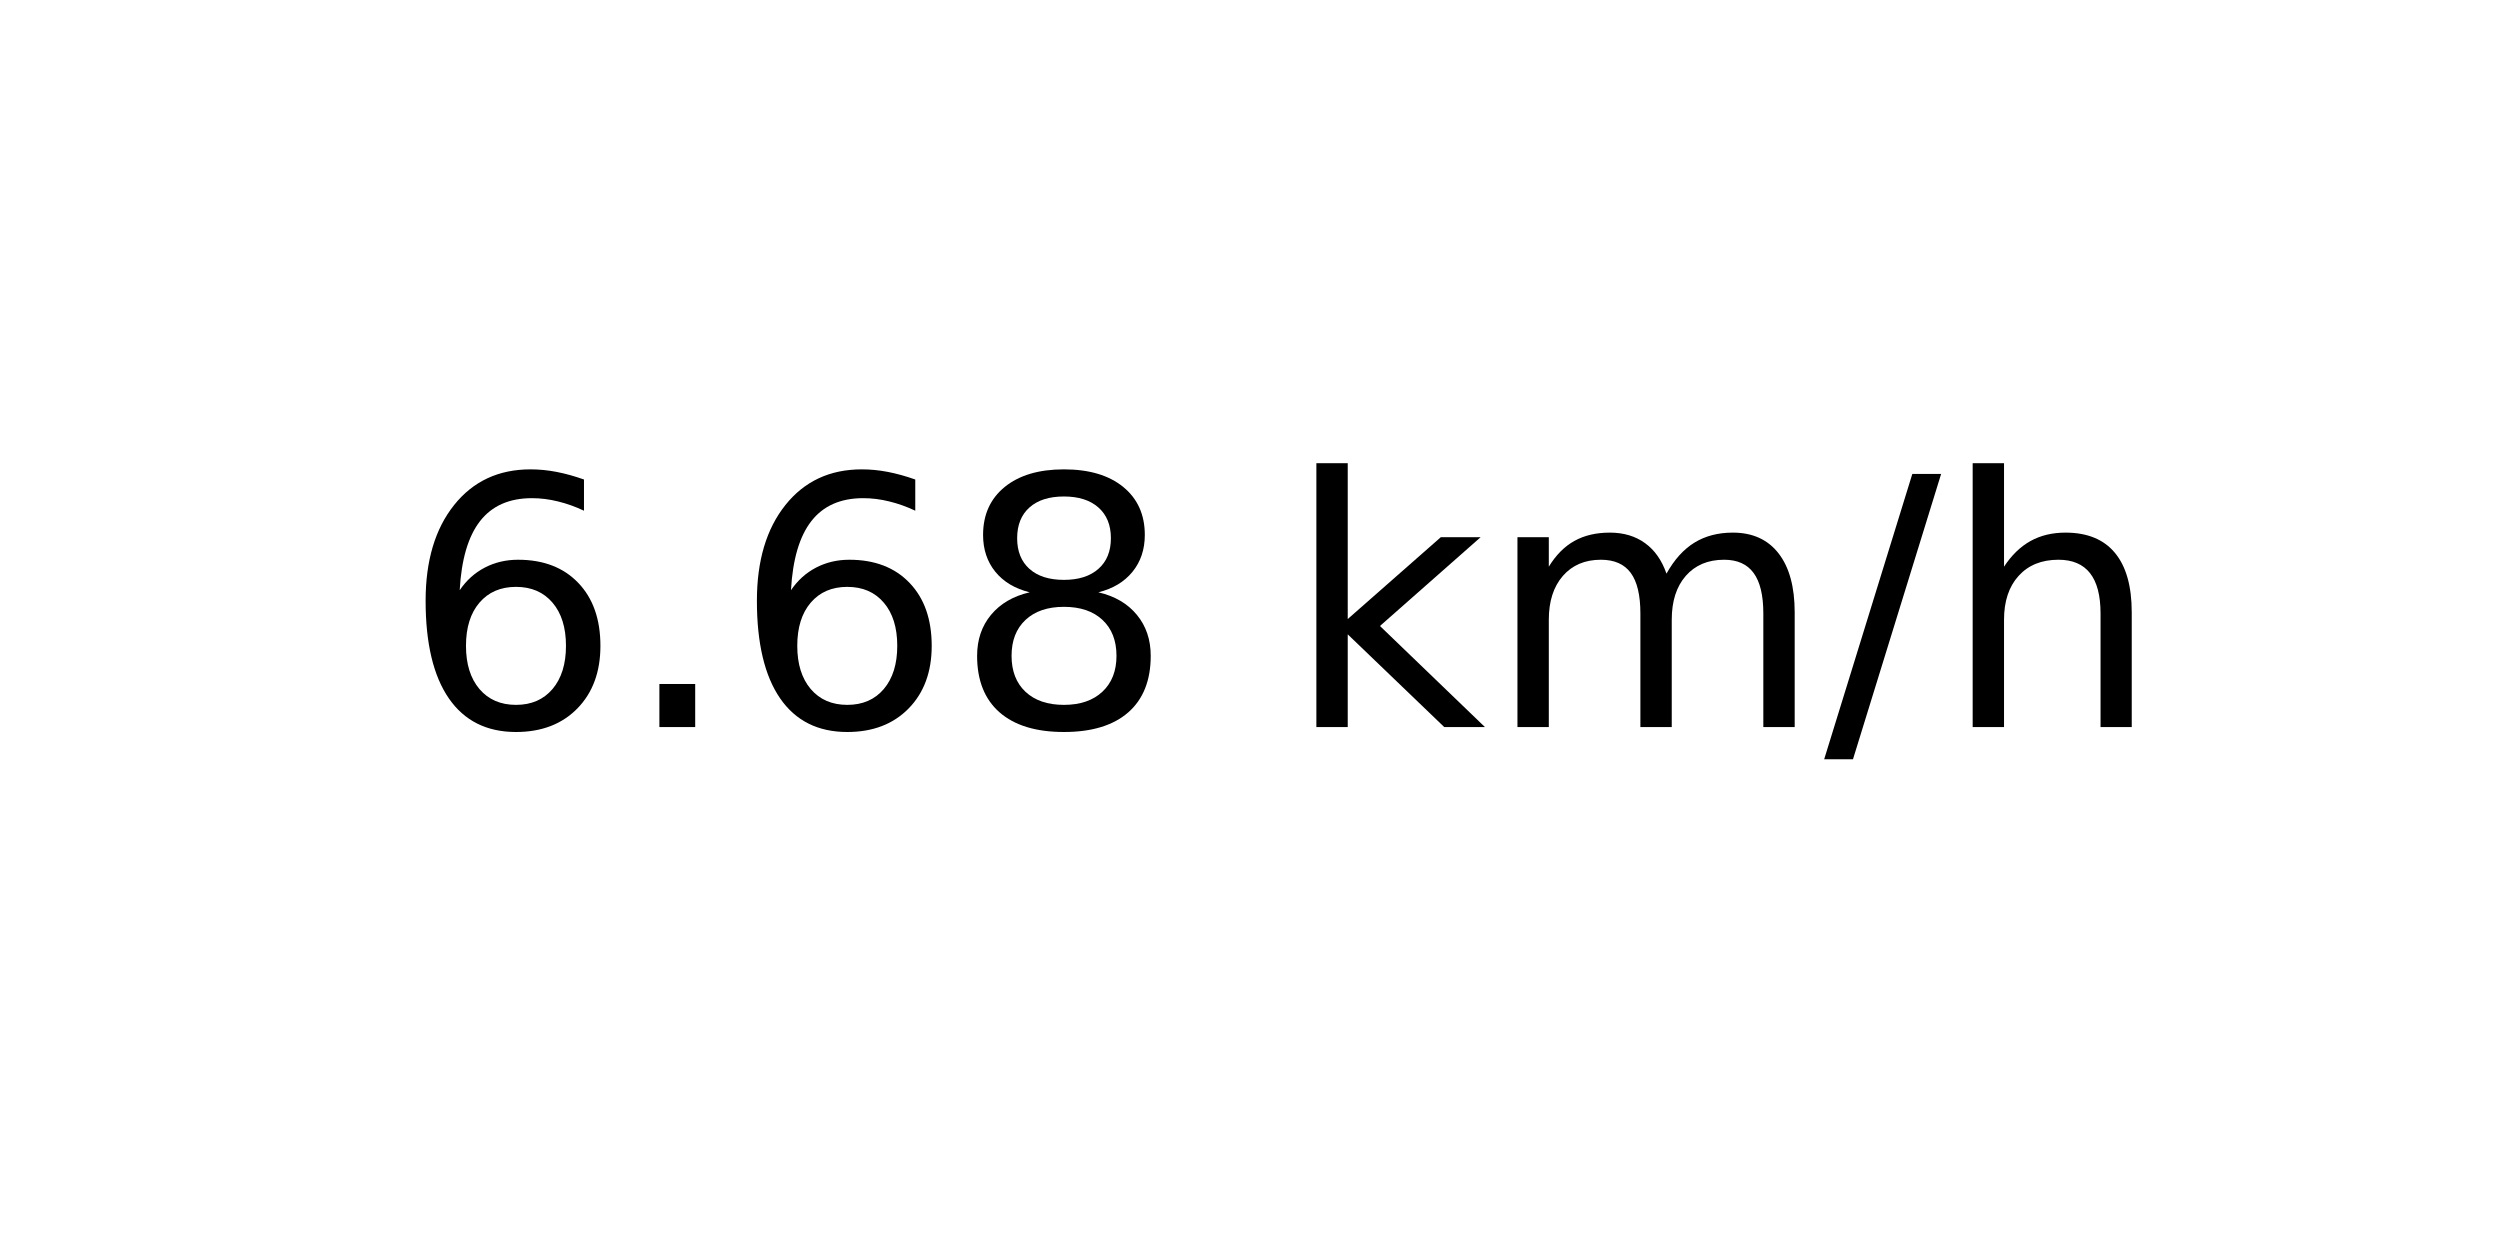
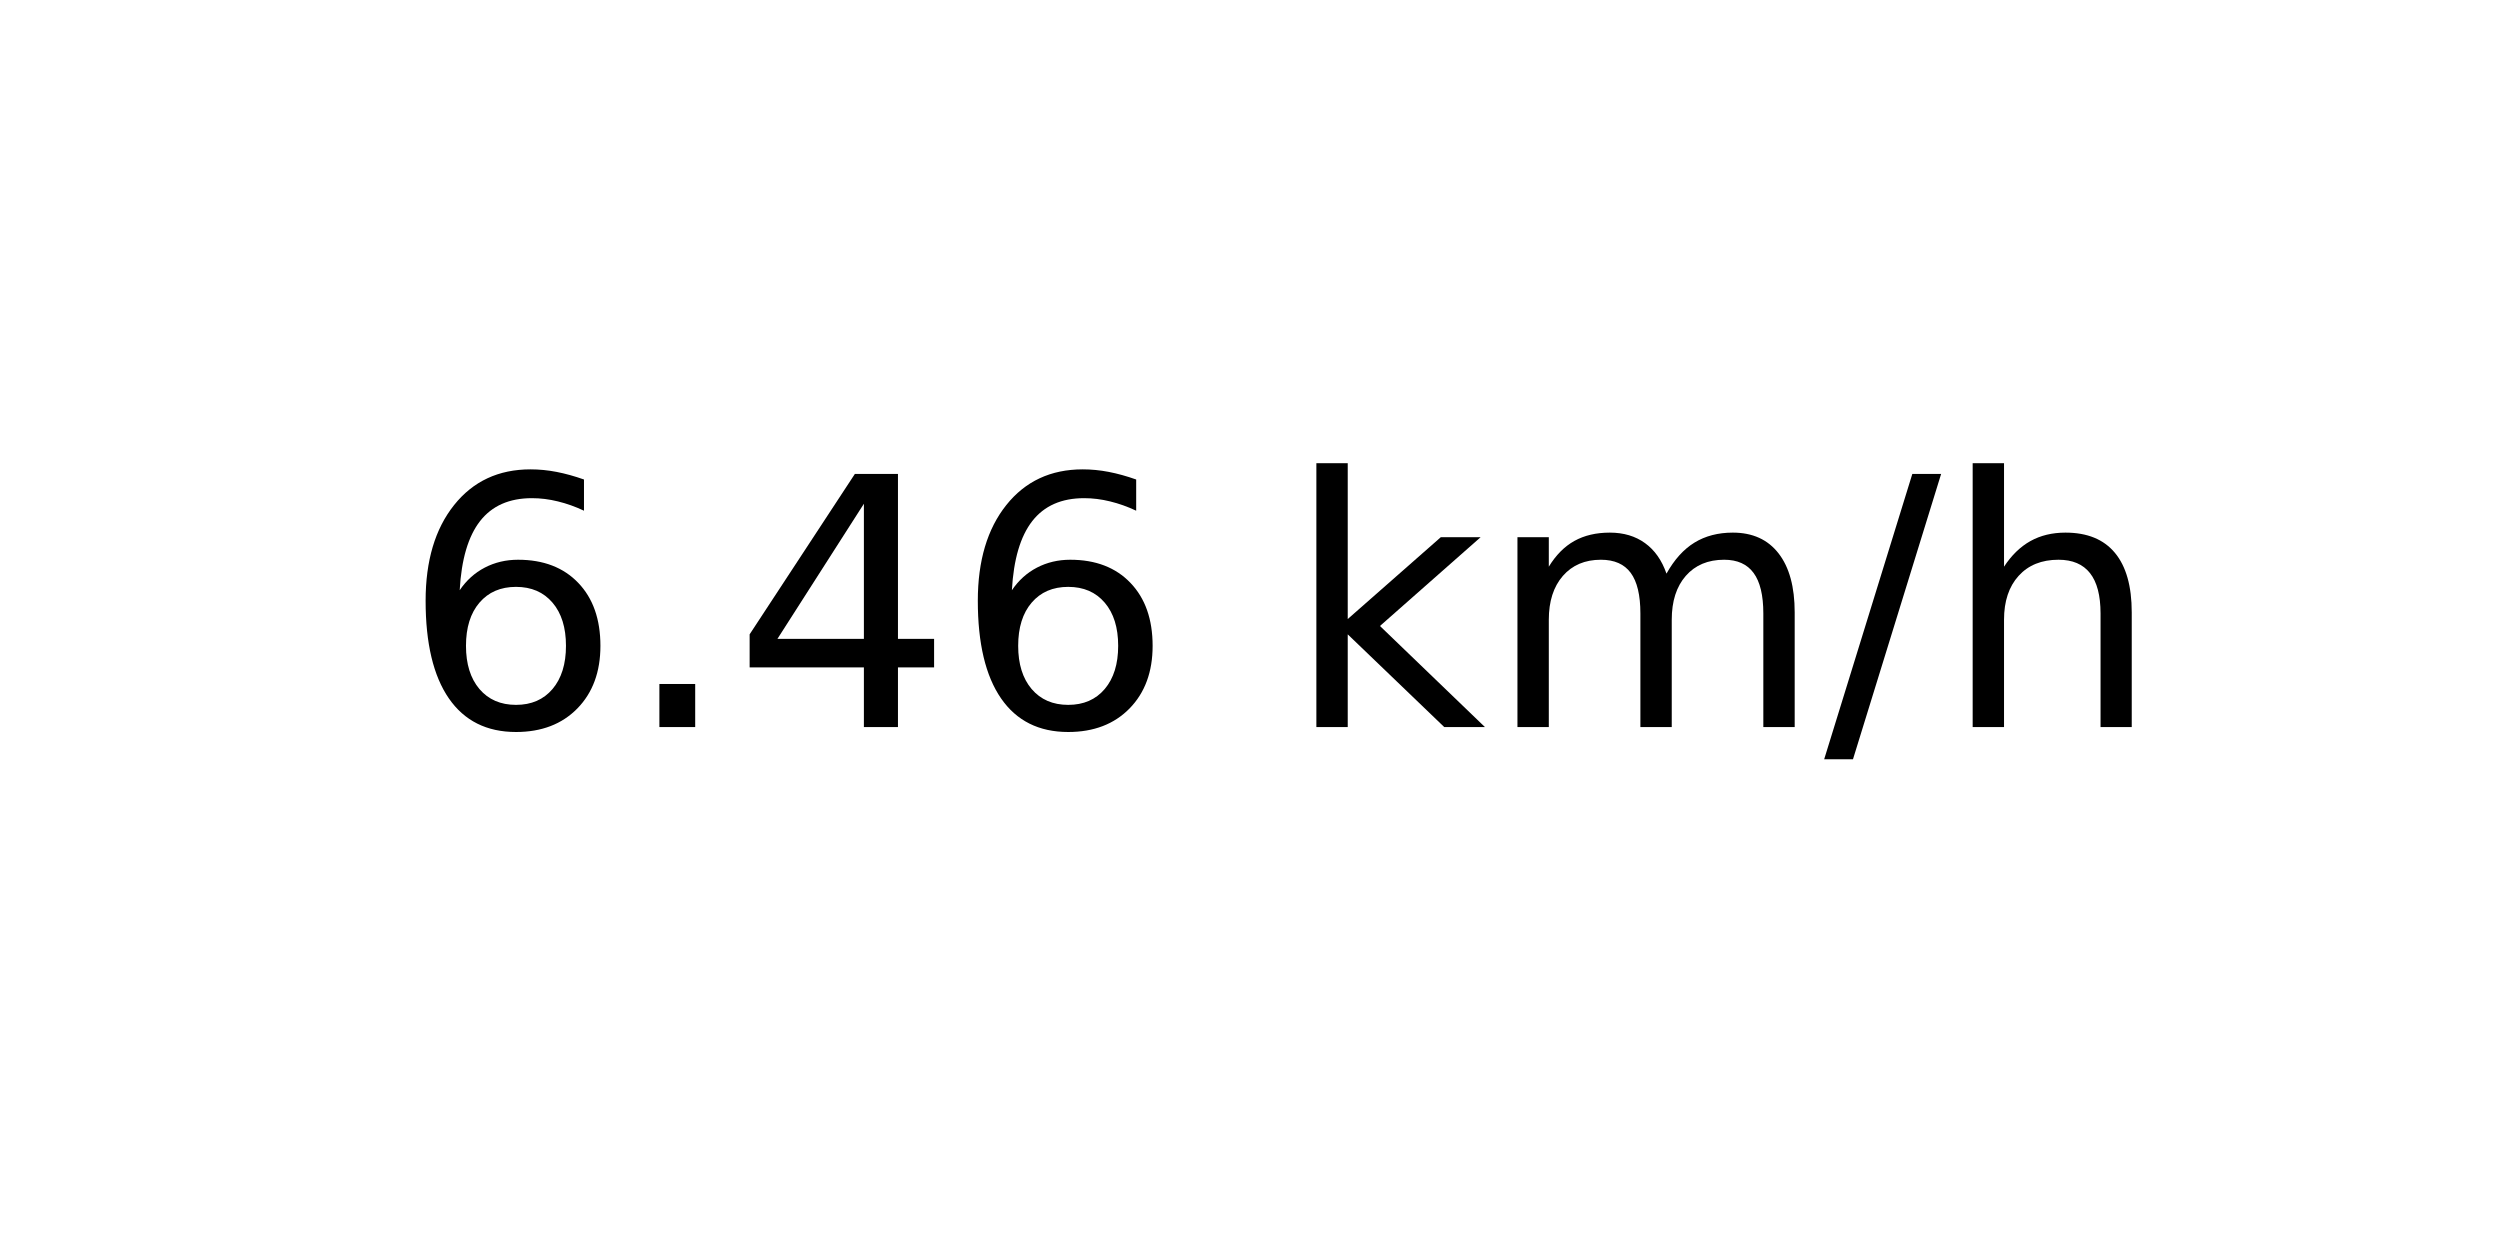
<svg xmlns="http://www.w3.org/2000/svg" xmlns:xlink="http://www.w3.org/1999/xlink" width="72pt" height="36pt" viewBox="0 0 72 36" version="1.1">
  <defs>
    <style type="text/css">*{stroke-linejoin: round; stroke-linecap: butt}</style>
  </defs>
  <g id="figure_1">
    <g id="axes_1">
      <g id="text_1">
        <g transform="translate(11.55937 20.93937) scale(0.1 -0.1)">
          <defs>
            <path id="DejaVuSans-36" d="M 2113 2584  Q 1688 2584 1439 2293  Q 1191 2003 1191 1497  Q 1191 994 1439 701  Q 1688 409 2113 409  Q 2538 409 2786 701  Q 3034 994 3034 1497  Q 3034 2003 2786 2293  Q 2538 2584 2113 2584  z M 3366 4563  L 3366 3988  Q 3128 4100 2886 4159  Q 2644 4219 2406 4219  Q 1781 4219 1451 3797  Q 1122 3375 1075 2522  Q 1259 2794 1537 2939  Q 1816 3084 2150 3084  Q 2853 3084 3261 2657  Q 3669 2231 3669 1497  Q 3669 778 3244 343  Q 2819 -91 2113 -91  Q 1303 -91 875 529  Q 447 1150 447 2328  Q 447 3434 972 4092  Q 1497 4750 2381 4750  Q 2619 4750 2861 4703  Q 3103 4656 3366 4563  z " transform="scale(0.015625)" />
            <path id="DejaVuSans-2e" d="M 684 794  L 1344 794  L 1344 0  L 684 0  L 684 794  z " transform="scale(0.015625)" />
-             <path id="DejaVuSans-38" d="M 2034 2216  Q 1584 2216 1326 1975  Q 1069 1734 1069 1313  Q 1069 891 1326 650  Q 1584 409 2034 409  Q 2484 409 2743 651  Q 3003 894 3003 1313  Q 3003 1734 2745 1975  Q 2488 2216 2034 2216  z M 1403 2484  Q 997 2584 770 2862  Q 544 3141 544 3541  Q 544 4100 942 4425  Q 1341 4750 2034 4750  Q 2731 4750 3128 4425  Q 3525 4100 3525 3541  Q 3525 3141 3298 2862  Q 3072 2584 2669 2484  Q 3125 2378 3379 2068  Q 3634 1759 3634 1313  Q 3634 634 3220 271  Q 2806 -91 2034 -91  Q 1263 -91 848 271  Q 434 634 434 1313  Q 434 1759 690 2068  Q 947 2378 1403 2484  z M 1172 3481  Q 1172 3119 1398 2916  Q 1625 2713 2034 2713  Q 2441 2713 2670 2916  Q 2900 3119 2900 3481  Q 2900 3844 2670 4047  Q 2441 4250 2034 4250  Q 1625 4250 1398 4047  Q 1172 3844 1172 3481  z " transform="scale(0.015625)" />
+             <path id="DejaVuSans-34" d="M 2419 4116  L 825 1625  L 2419 1625  L 2419 4116  z M 2253 4666  L 3047 4666  L 3047 1625  L 3713 1625  L 3713 1100  L 3047 1100  L 3047 0  L 2419 0  L 2419 1100  L 313 1100  L 313 1709  L 2253 4666  z " transform="scale(0.015625)" />
            <path id="DejaVuSans-20" transform="scale(0.015625)" />
            <path id="DejaVuSans-6b" d="M 581 4863  L 1159 4863  L 1159 1991  L 2875 3500  L 3609 3500  L 1753 1863  L 3688 0  L 2938 0  L 1159 1709  L 1159 0  L 581 0  L 581 4863  z " transform="scale(0.015625)" />
            <path id="DejaVuSans-6d" d="M 3328 2828  Q 3544 3216 3844 3400  Q 4144 3584 4550 3584  Q 5097 3584 5394 3201  Q 5691 2819 5691 2113  L 5691 0  L 5113 0  L 5113 2094  Q 5113 2597 4934 2840  Q 4756 3084 4391 3084  Q 3944 3084 3684 2787  Q 3425 2491 3425 1978  L 3425 0  L 2847 0  L 2847 2094  Q 2847 2600 2669 2842  Q 2491 3084 2119 3084  Q 1678 3084 1418 2786  Q 1159 2488 1159 1978  L 1159 0  L 581 0  L 581 3500  L 1159 3500  L 1159 2956  Q 1356 3278 1631 3431  Q 1906 3584 2284 3584  Q 2666 3584 2933 3390  Q 3200 3197 3328 2828  z " transform="scale(0.015625)" />
            <path id="DejaVuSans-2f" d="M 1625 4666  L 2156 4666  L 531 -594  L 0 -594  L 1625 4666  z " transform="scale(0.015625)" />
            <path id="DejaVuSans-68" d="M 3513 2113  L 3513 0  L 2938 0  L 2938 2094  Q 2938 2591 2744 2837  Q 2550 3084 2163 3084  Q 1697 3084 1428 2787  Q 1159 2491 1159 1978  L 1159 0  L 581 0  L 581 4863  L 1159 4863  L 1159 2956  Q 1366 3272 1645 3428  Q 1925 3584 2291 3584  Q 2894 3584 3203 3211  Q 3513 2838 3513 2113  z " transform="scale(0.015625)" />
          </defs>
          <use xlink:href="#DejaVuSans-36" />
          <use xlink:href="#DejaVuSans-2e" x="63.623" />
-           <use xlink:href="#DejaVuSans-36" x="95.41" />
-           <use xlink:href="#DejaVuSans-38" x="159.033" />
+           <use xlink:href="#DejaVuSans-34" x="95.41" />
+           <use xlink:href="#DejaVuSans-36" x="159.033" />
          <use xlink:href="#DejaVuSans-20" x="222.656" />
          <use xlink:href="#DejaVuSans-6b" x="254.443" />
          <use xlink:href="#DejaVuSans-6d" x="312.354" />
          <use xlink:href="#DejaVuSans-2f" x="409.766" />
          <use xlink:href="#DejaVuSans-68" x="443.457" />
        </g>
      </g>
    </g>
  </g>
</svg>
